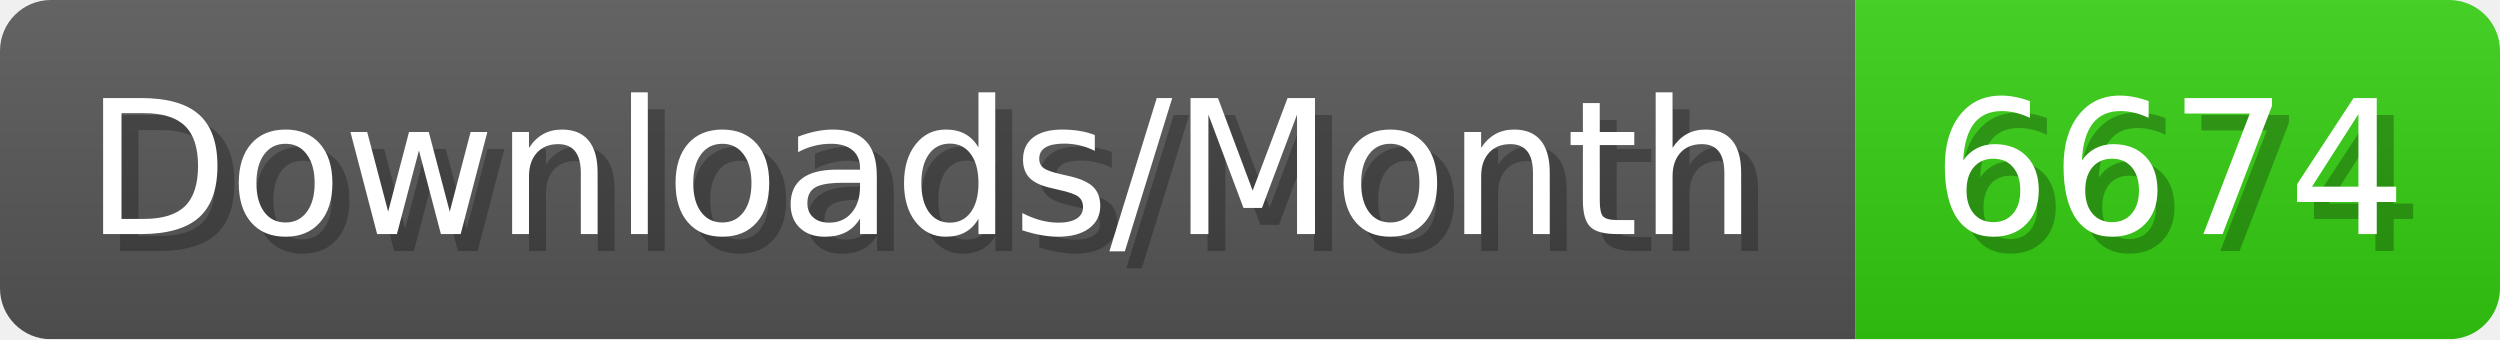
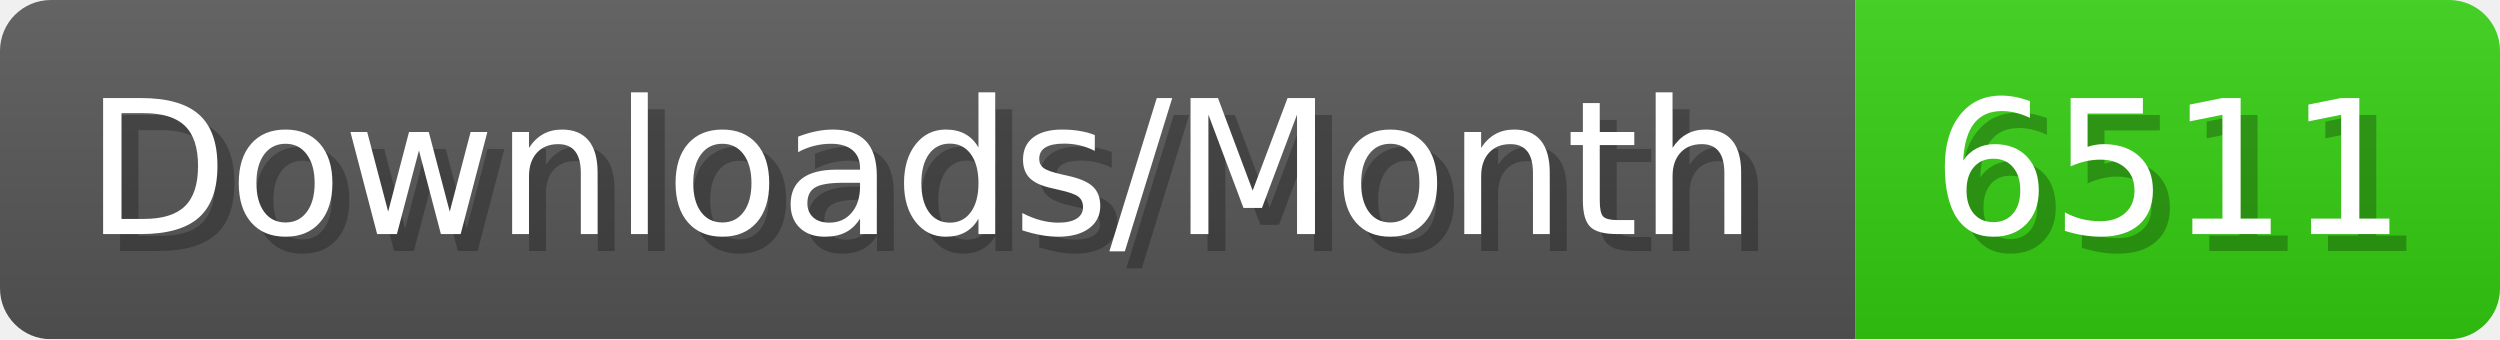
- <svg xmlns="http://www.w3.org/2000/svg" width="147.4" height="20" viewBox="0 0 1474 200" role="img" aria-label="Downloads/Month: 6674">
+ <svg xmlns="http://www.w3.org/2000/svg" width="147.4" height="20" viewBox="0 0 1474 200" role="img" aria-label="Downloads/Month: 6511">
  <linearGradient id="YlXUI" x2="0" y2="100%">
    <stop offset="0" stop-opacity=".1" stop-color="#EEE" />
    <stop offset="1" stop-opacity=".1" />
  </linearGradient>
  <mask id="JHhop">
    <rect width="1474" height="200" rx="30" fill="#FFF" />
  </mask>
  <g mask="url(#JHhop)">
    <rect width="1094" height="200" fill="#555" />
    <rect width="380" height="200" fill="#3C1" x="1094" />
    <rect width="1474" height="200" fill="url(#YlXUI)" />
  </g>
  <g aria-hidden="true" fill="#fff" text-anchor="start" font-family="Verdana,DejaVu Sans,sans-serif" font-size="110">
    <text x="60" y="148" textLength="994" fill="#000" opacity="0.25">Downloads/Month</text>
    <text x="50" y="138" textLength="994">Downloads/Month</text>
-     <text x="1149" y="148" textLength="280" fill="#000" opacity="0.25">6674</text>
-     <text x="1139" y="138" textLength="280">6674</text>
+     <text x="1149" y="148" textLength="280" fill="#000" opacity="0.25">6511</text>
+     <text x="1139" y="138" textLength="280">6511</text>
  </g>
</svg>
